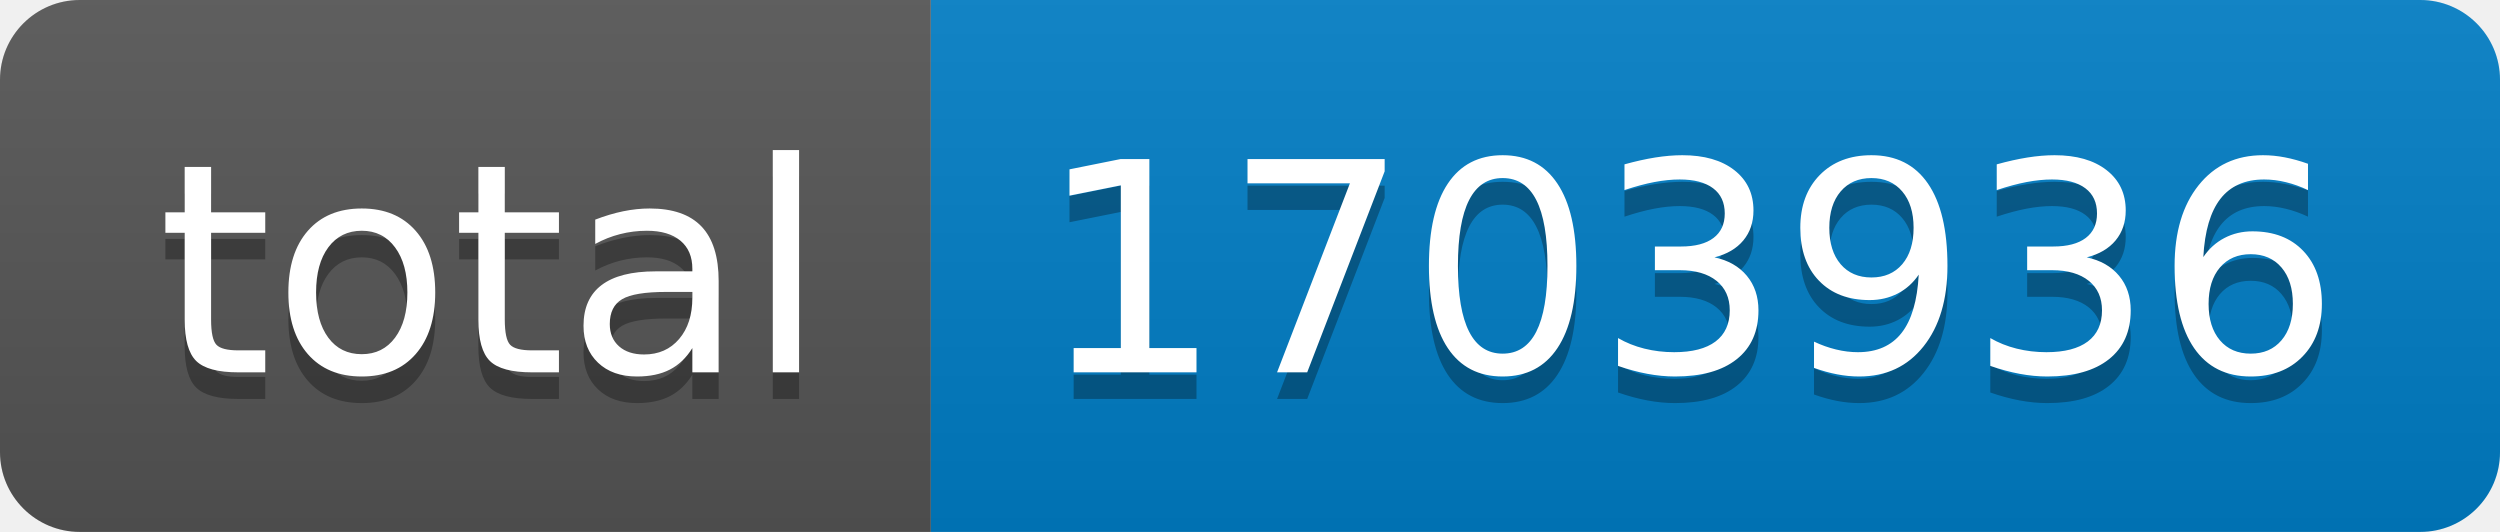
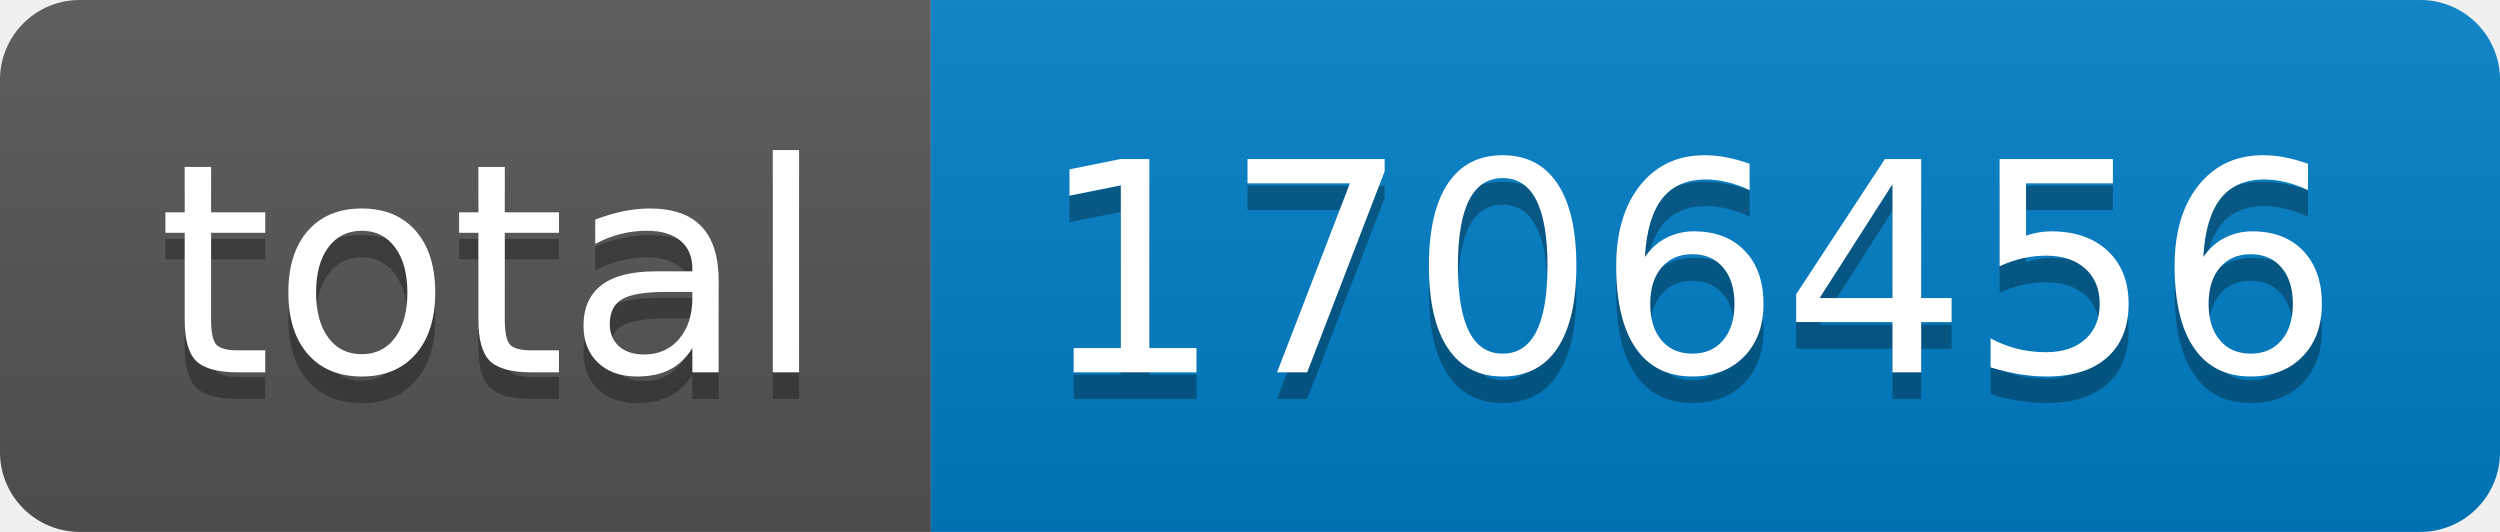
- <svg xmlns="http://www.w3.org/2000/svg" width="94" height="20" role="img" aria-label="total: 1703936">
+ <svg xmlns="http://www.w3.org/2000/svg" width="94" height="20" role="img" aria-label="total: 1706456">
  <linearGradient id="s" x2="0" y2="100%">
    <stop offset="0" stop-color="#bbb" stop-opacity=".1" />
    <stop offset="1" stop-opacity=".1" />
  </linearGradient>
  <clipPath id="r">
    <rect width="94" height="20" rx="3" fill="#fff" />
  </clipPath>
  <g clip-path="url(#r)">
    <rect width="35" height="20" fill="#555" />
    <rect x="35" width="59" height="20" fill="#007ec6" />
    <rect width="94" height="20" fill="url(#s)" />
  </g>
  <g fill="#fff" text-anchor="middle" font-family="Verdana,Geneva,DejaVu Sans,sans-serif" text-rendering="geometricPrecision" font-size="110">
    <text aria-hidden="true" x="185" y="150" fill="#010101" fill-opacity=".3" transform="scale(.1)" textLength="250">total</text>
    <text x="185" y="140" transform="scale(.1)" fill="#fff" textLength="250">total</text>
-     <text aria-hidden="true" x="635" y="150" fill="#010101" fill-opacity=".3" transform="scale(.1)" textLength="490">1703936</text>
-     <text x="635" y="140" transform="scale(.1)" fill="#fff" textLength="490">1703936</text>
+     <text aria-hidden="true" x="635" y="150" fill="#010101" fill-opacity=".3" transform="scale(.1)" textLength="490">1706456</text>
+     <text x="635" y="140" transform="scale(.1)" fill="#fff" textLength="490">1706456</text>
  </g>
</svg>
